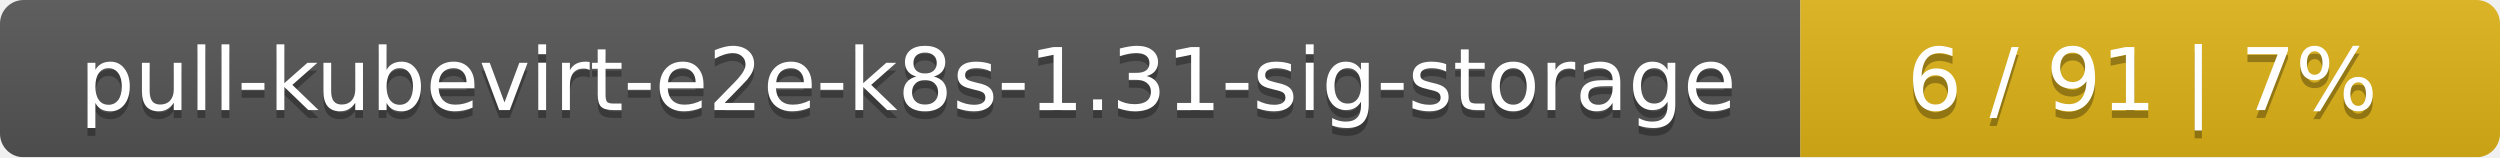
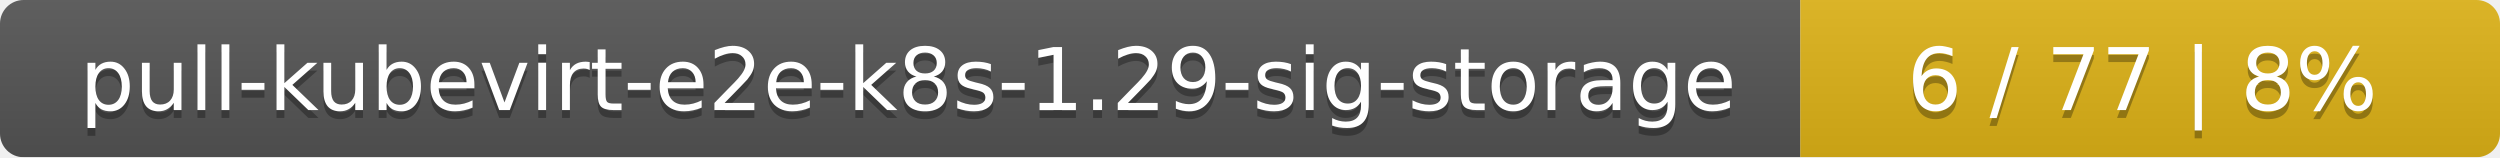
<svg xmlns="http://www.w3.org/2000/svg" width="318" height="20">
  <linearGradient id="smooth" x2="0" y2="100%">
    <stop offset="0" stop-color="#bbb" stop-opacity=".1" />
    <stop offset="1" stop-opacity=".1" />
  </linearGradient>
  <mask id="round">
    <rect width="318" height="20" rx="3" fill="#fff" />
  </mask>
  <g mask="url(#round)">
    <rect width="229" height="20" fill="#555" />
    <rect x="229" width="89" height="20" fill="#dfb317" />
    <rect width="318" height="20" fill="url(#smooth)" />
  </g>
  <g fill="#fff" text-anchor="middle" font-family="DejaVu Sans,Verdana,Geneva,sans-serif" font-size="11">
-     <text x="115.5" y="15" fill="#010101" fill-opacity=".3">pull-kubevirt-e2e-k8s-1.31-sig-storage</text>
-     <text x="115.5" y="14">pull-kubevirt-e2e-k8s-1.31-sig-storage</text>
-     <text x="272.5" y="15" fill="#010101" fill-opacity=".3">6 / 91    |    7%</text>
-     <text x="272.5" y="14">6 / 91    |    7%</text>
+     <text x="115.5" y="15" fill="#010101" fill-opacity=".3">pull-kubevirt-e2e-k8s-1.29-sig-storage</text>
+     <text x="115.5" y="14">pull-kubevirt-e2e-k8s-1.29-sig-storage</text>
+     <text x="272.5" y="15" fill="#010101" fill-opacity=".3">6 / 77    |    8%</text>
+     <text x="272.5" y="14">6 / 77    |    8%</text>
  </g>
</svg>
